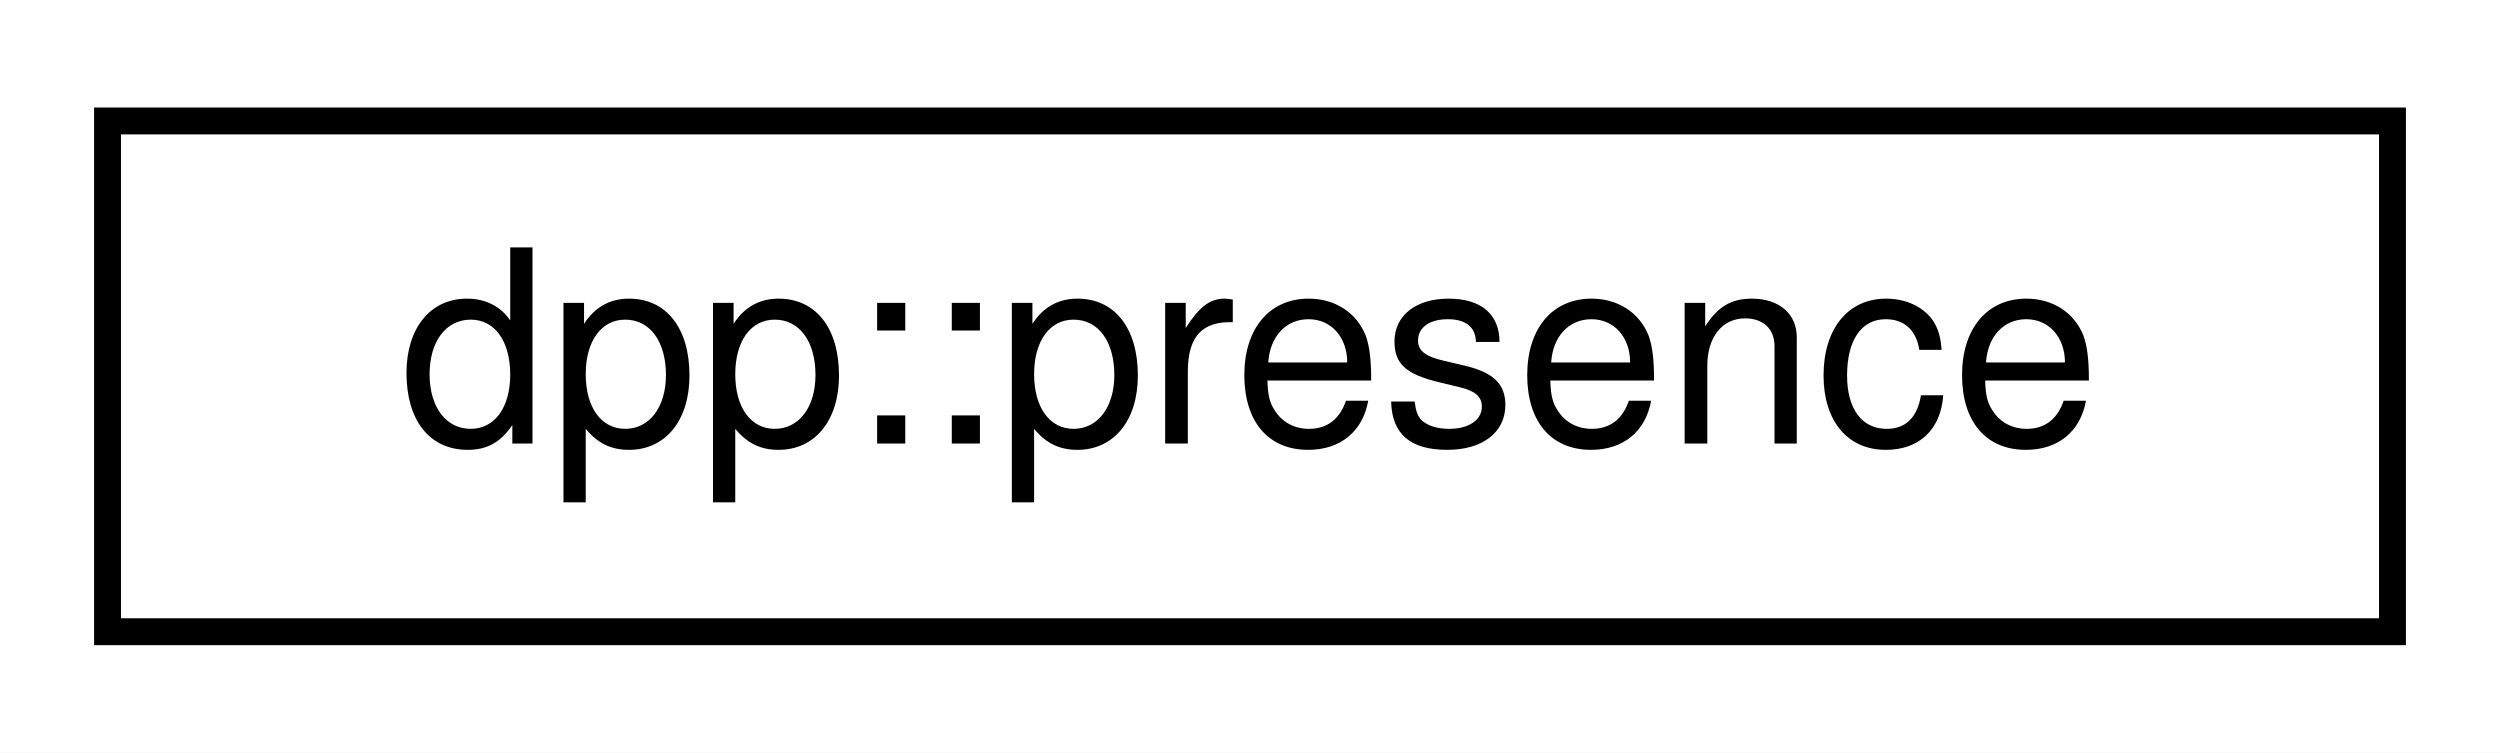
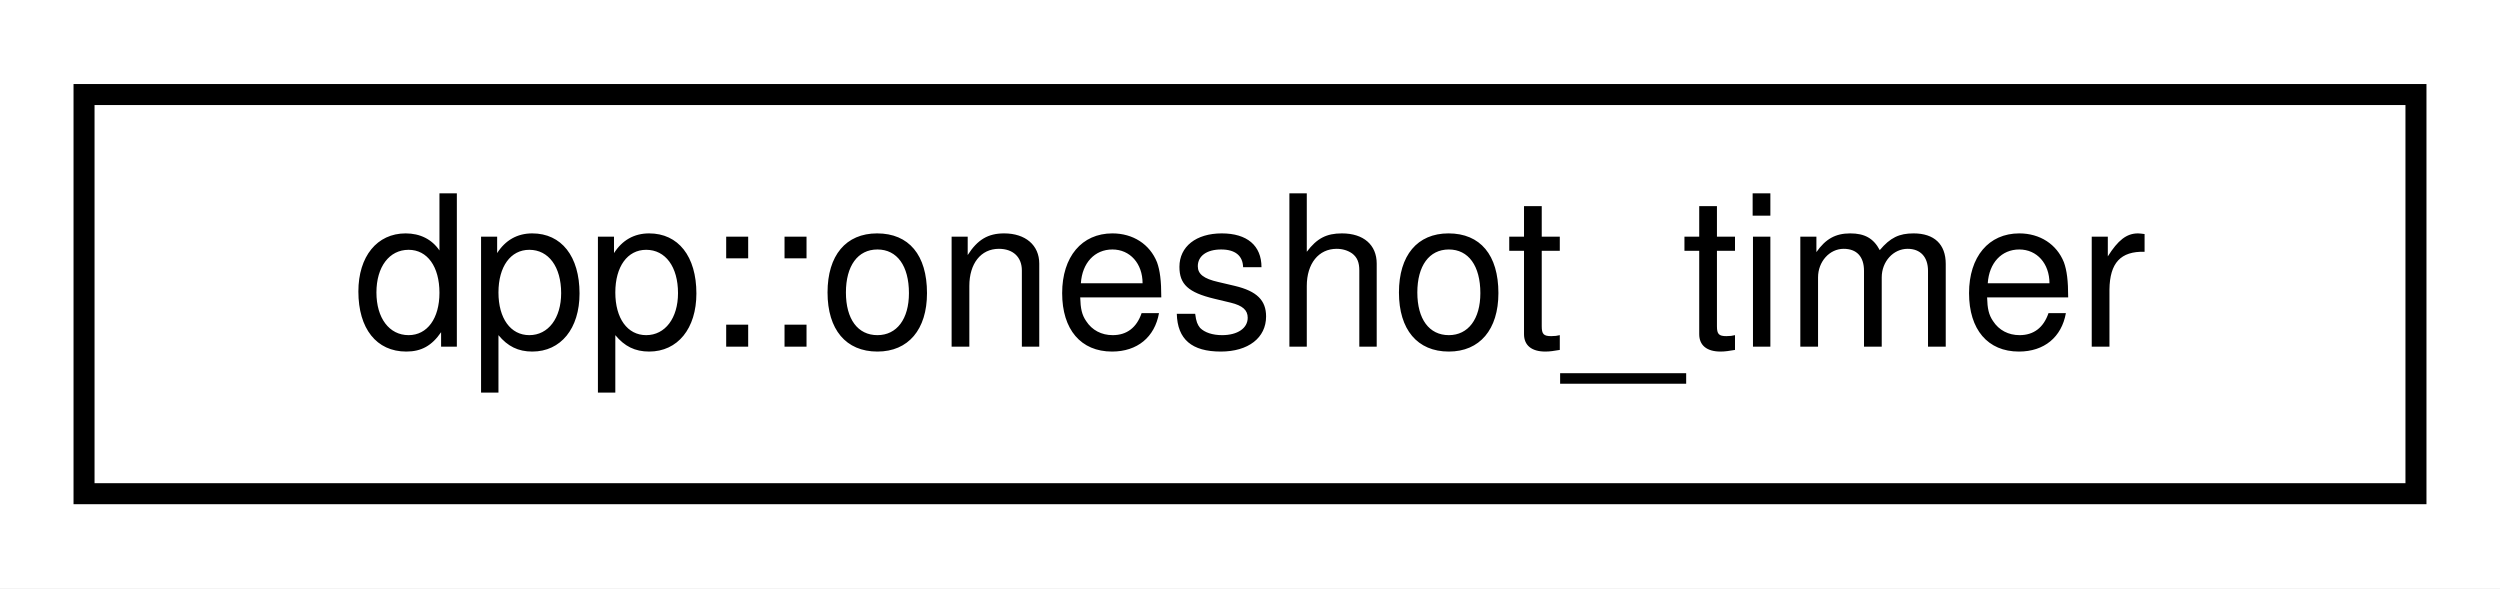
- <svg xmlns="http://www.w3.org/2000/svg" xmlns:xlink="http://www.w3.org/1999/xlink" width="93pt" height="28pt" viewBox="0.00 0.00 93.00 28.00">
+ <svg xmlns="http://www.w3.org/2000/svg" xmlns:xlink="http://www.w3.org/1999/xlink" width="119pt" height="28pt" viewBox="0.00 0.00 119.00 28.00">
  <g id="graph0" class="graph" transform="scale(1 1) rotate(0) translate(4 24)">
-     <polygon fill="white" stroke="transparent" points="-4,4 -4,-24 89,-24 89,4 -4,4" />
+     <polygon fill="white" stroke="transparent" points="-4,4 -4,-24 115,-24 115,4 -4,4" />
    <g id="node1" class="node">
      <g id="a_node1">
-         <a xlink:href="classdpp_1_1presence.html" target="_top" xlink:title="Represents user presence, e.g. what game they are playing and if they are online.">
-           <polygon fill="white" stroke="black" points="0,-0.5 0,-19.5 85,-19.5 85,-0.5 0,-0.5" />
-           <text text-anchor="middle" x="42.5" y="-7.5" font-family="Helvetica,sans-Serif" font-size="10.00">dpp::presence</text>
+         <a xlink:href="classdpp_1_1oneshot__timer.html" target="_top" xlink:title="Trigger a timed event once. The provided callback is called only once.">
+           <polygon fill="white" stroke="black" points="0,-0.5 0,-19.5 111,-19.5 111,-0.5 0,-0.5" />
+           <text text-anchor="middle" x="55.5" y="-7.5" font-family="Helvetica,sans-Serif" font-size="10.00">dpp::oneshot_timer</text>
        </a>
      </g>
    </g>
  </g>
</svg>
